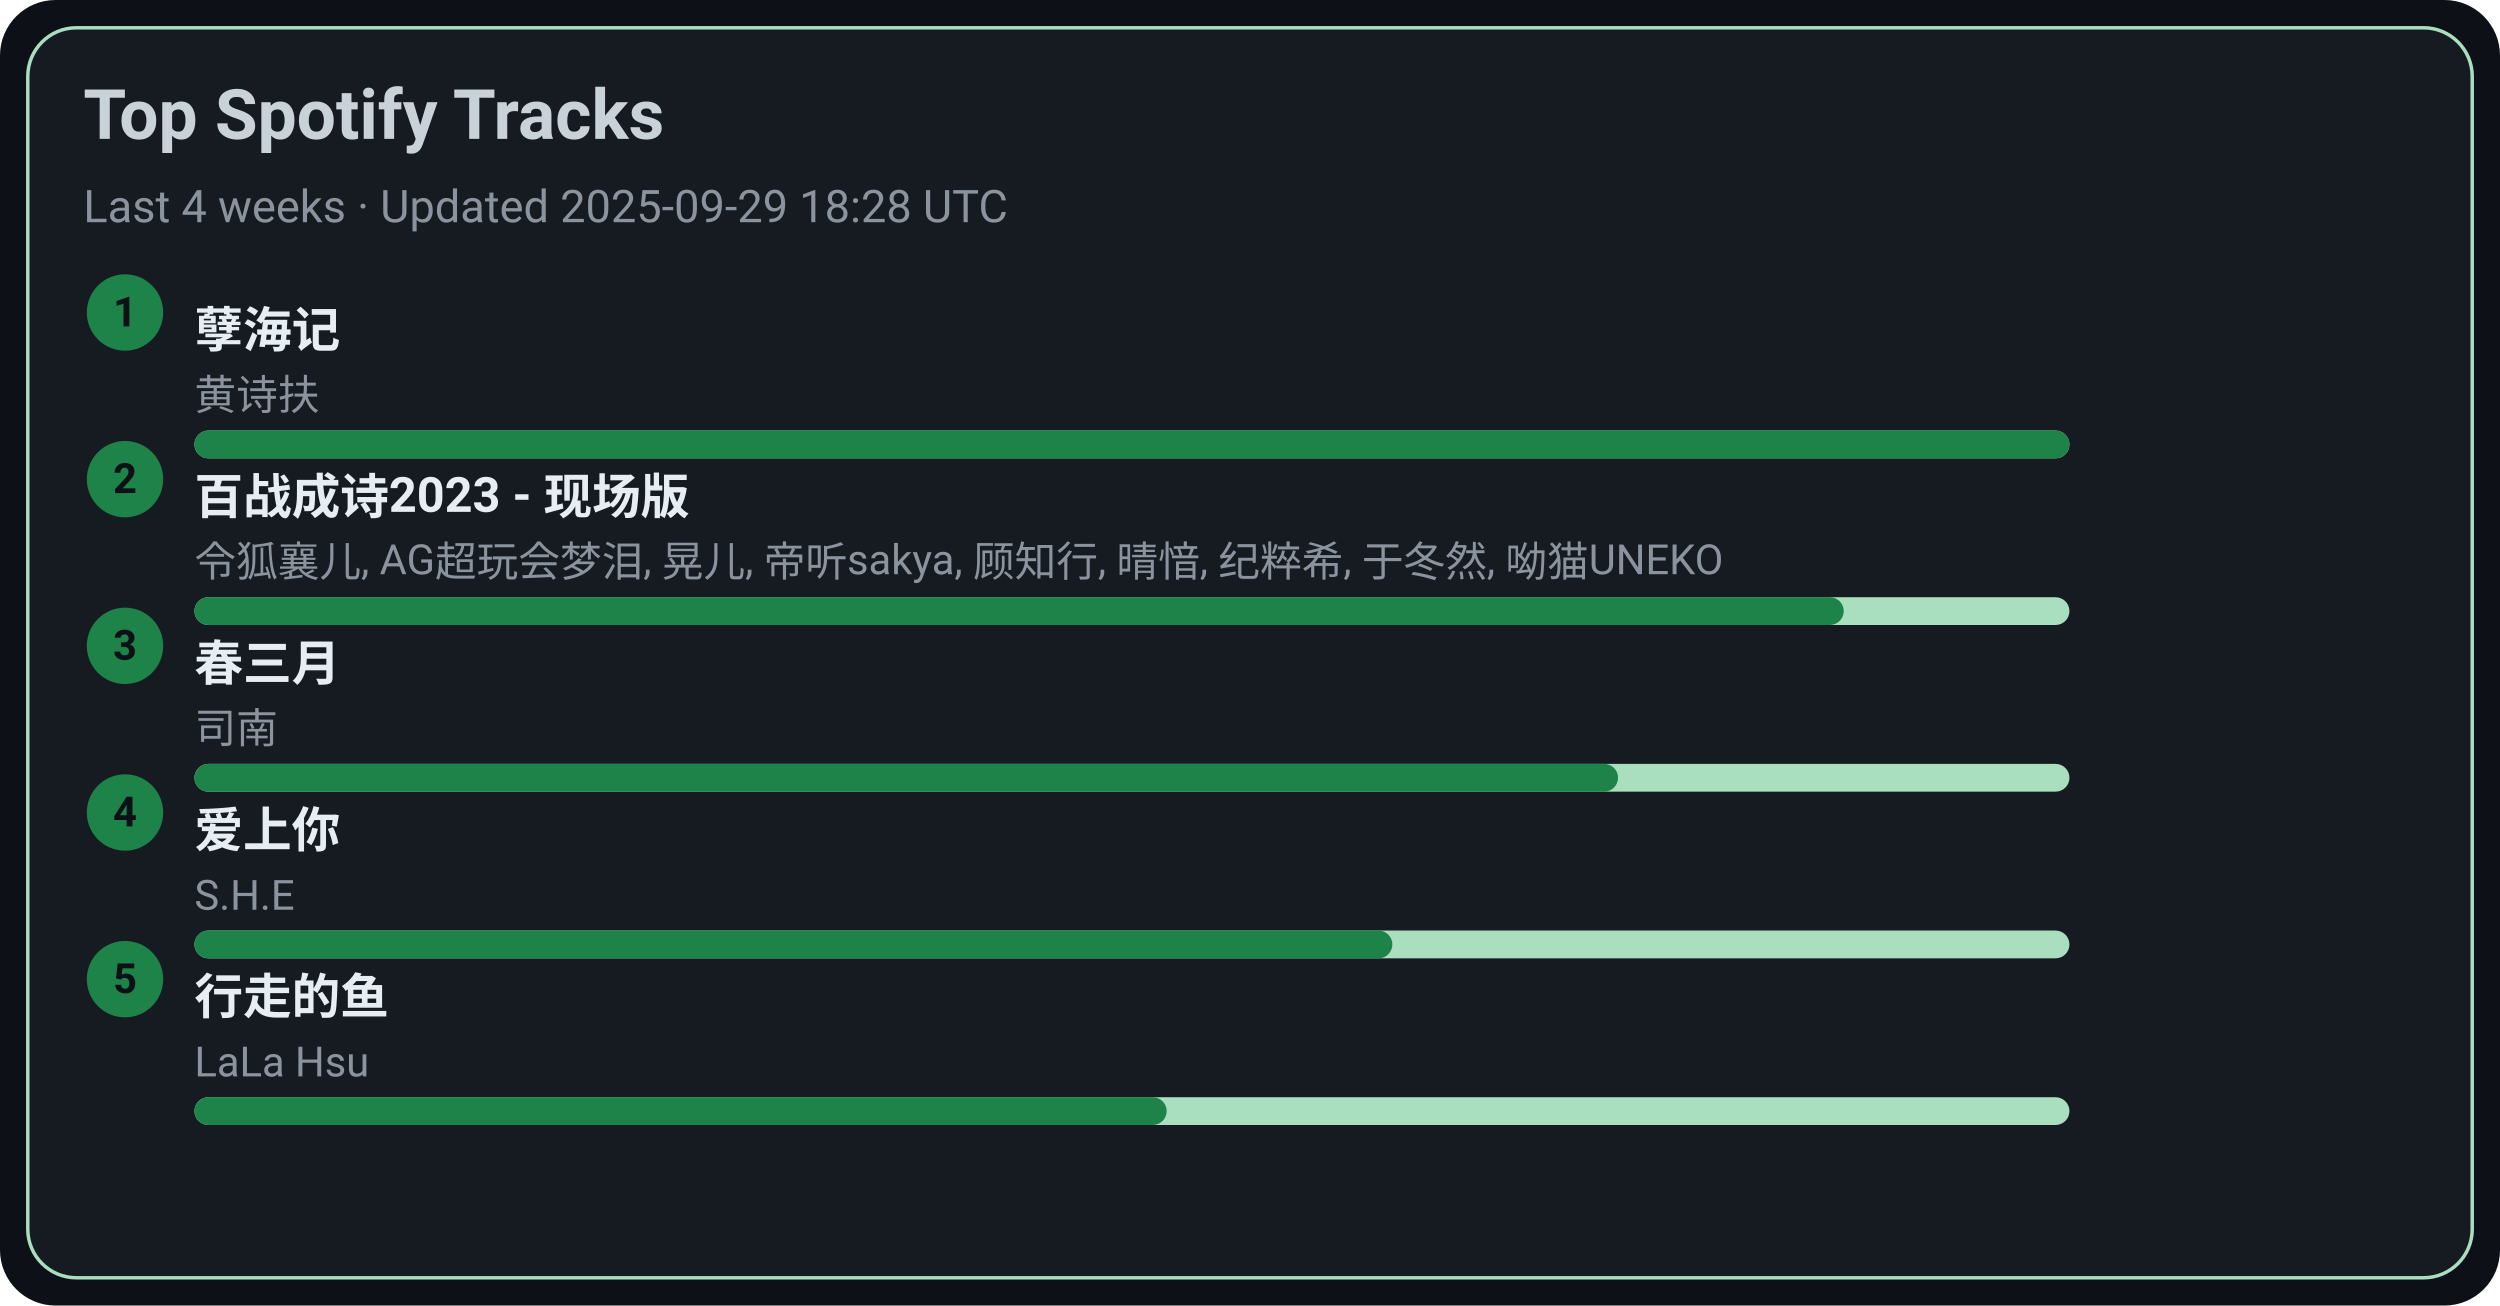
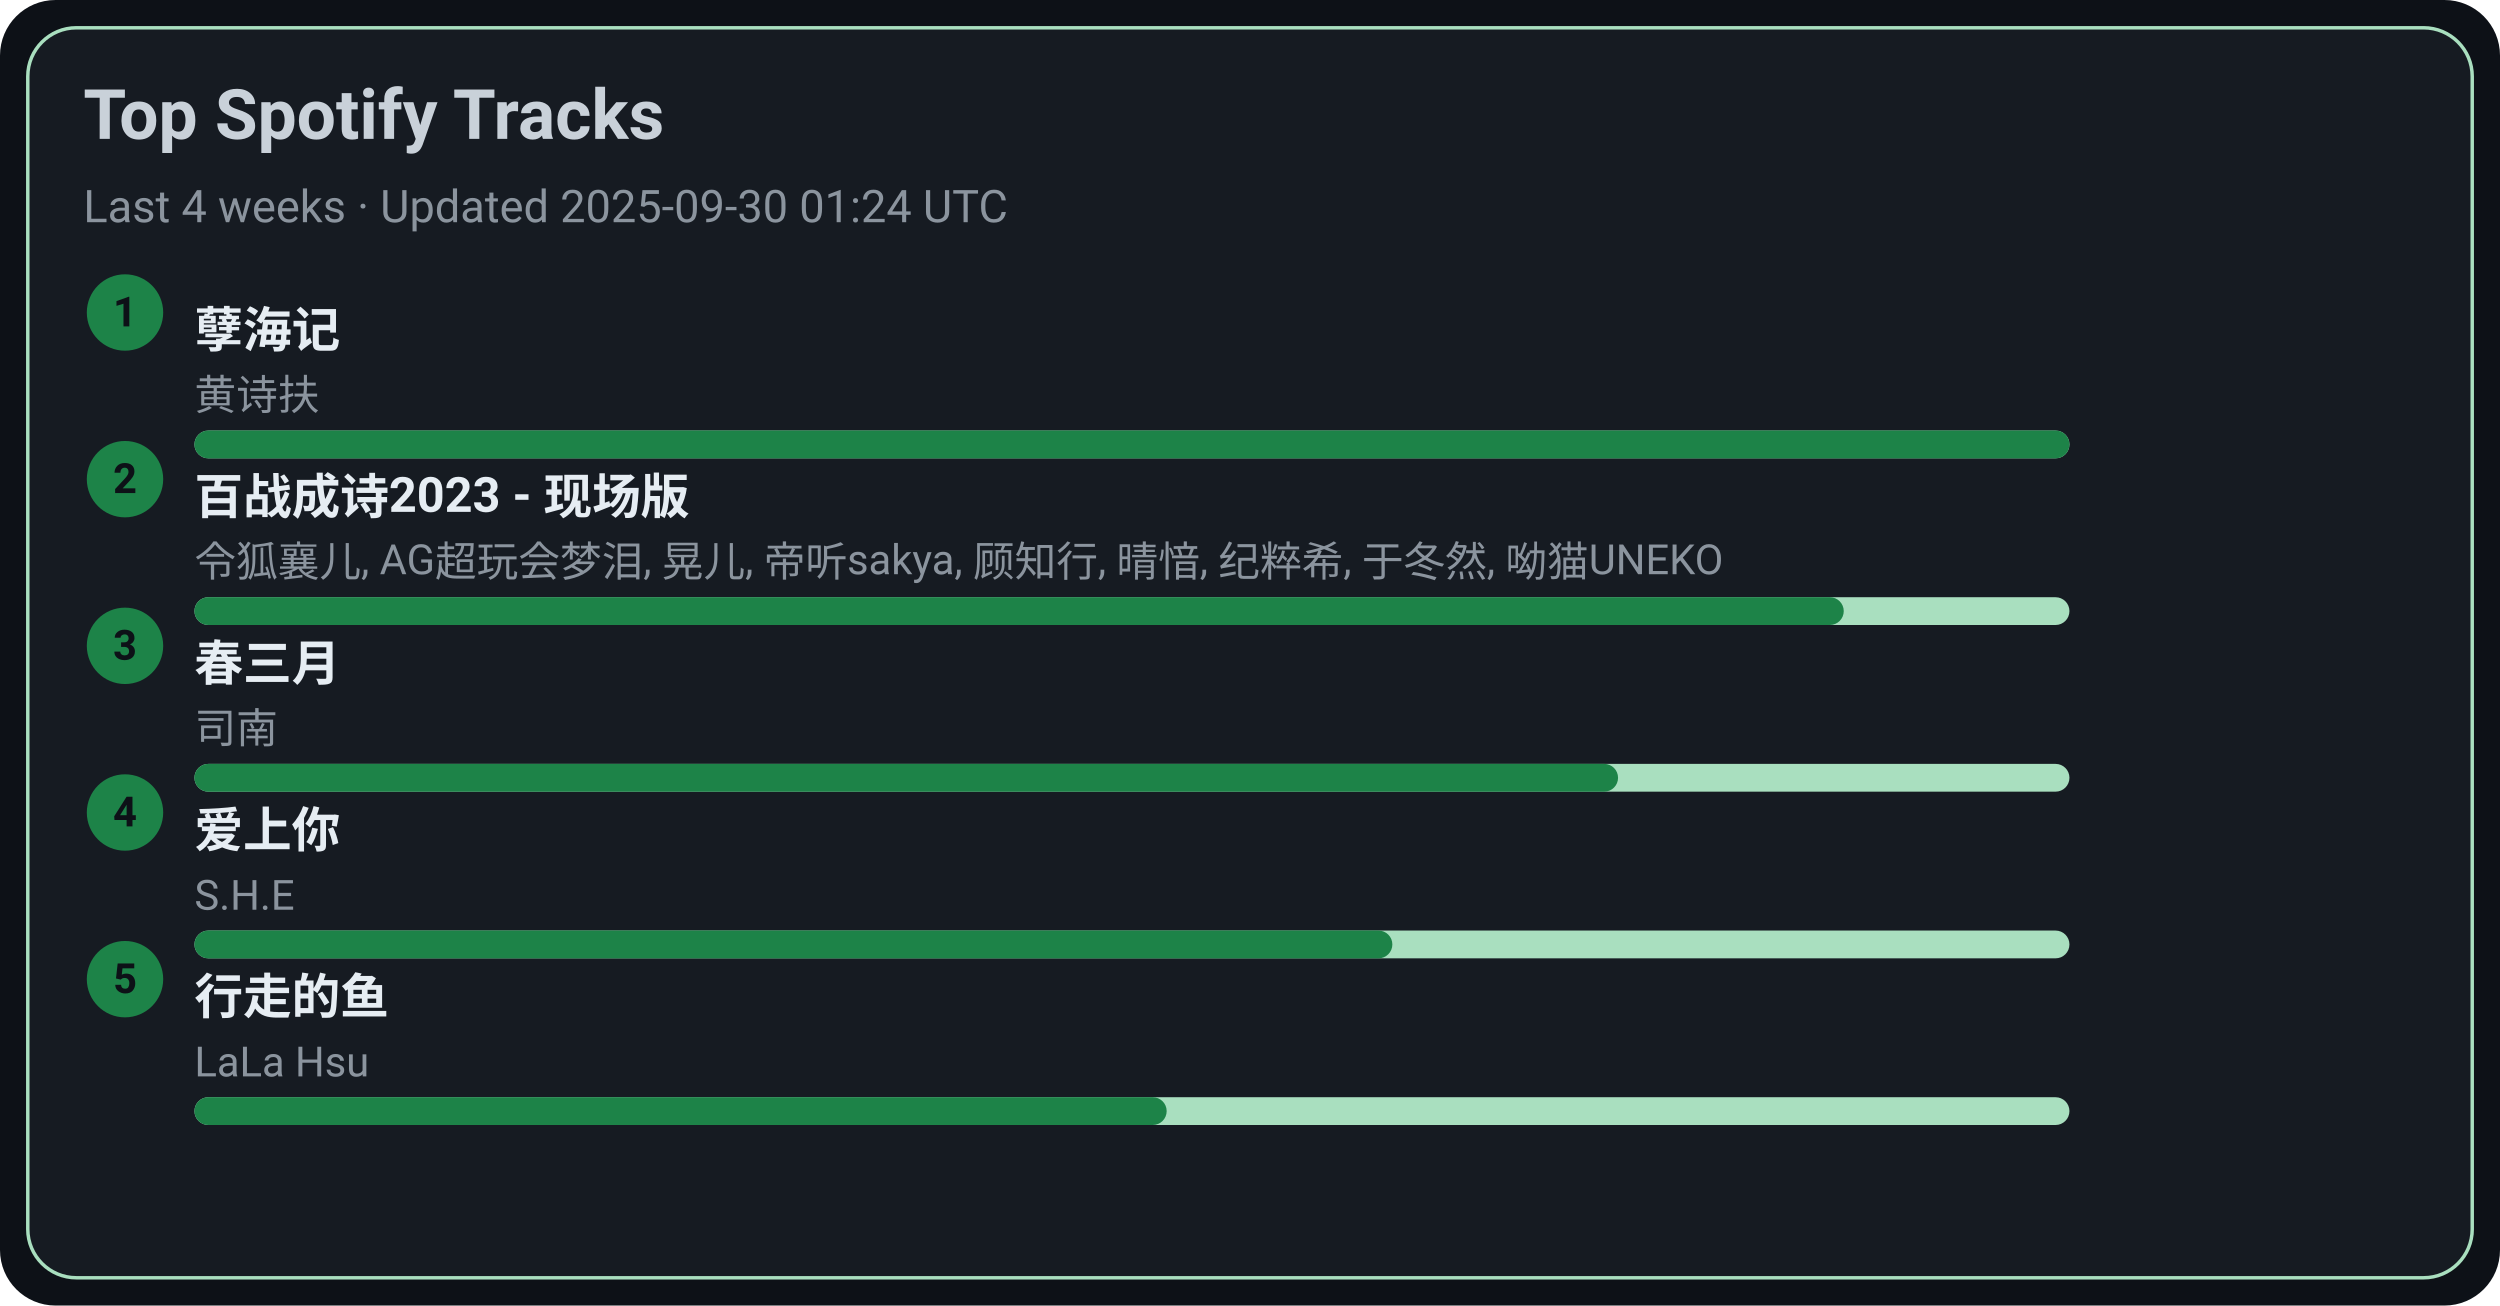
<svg xmlns="http://www.w3.org/2000/svg" width="720" height="376" viewBox="0 0 720 376">
  <style>text{font-family:-apple-system,BlinkMacSystemFont,Segoe UI,Roboto,Ubuntu,Helvetica Neue,Arial,Noto Sans,sans-serif}</style>
  <rect width="720" height="376" rx="16" fill="#0d1117" />
  <rect x="8" y="8" width="704" height="360" rx="14" fill="#161b22" stroke="#A9DFBF" />
  <text x="24" y="40" font-size="20" fill="#c9d1d9" font-weight="600">Top Spotify Tracks</text>
-   <text x="24" y="64" font-size="13" fill="#8b949e">Last 4 weeks · Updated 2025-09-29 18:28 UTC</text>
+   <text x="24" y="64" font-size="13" fill="#8b949e">Last 4 weeks · Updated 2025-09-30 01:24 UTC</text>
  <circle cx="36" cy="90" r="11" fill="#1D8348" />
  <text x="36" y="94" text-anchor="middle" font-size="12" fill="#0d1117" font-weight="700">1</text>
  <a href="https://open.spotify.com/track/3eIovUMhirNN6btJbpzNqD" target="_blank" rel="noopener noreferrer">
    <text x="56" y="100" font-size="14" fill="#e6edf3" font-weight="600">孽海记</text>
  </a>
  <text x="56" y="118" font-size="12" fill="#8b949e">黄诗扶</text>
  <rect x="56" y="124" width="540" height="8" rx="4" fill="#A9DFBF" />
  <rect x="56" y="124" width="540" height="8" rx="4" fill="#1D8348" />
  <circle cx="36" cy="138" r="11" fill="#1D8348" />
  <text x="36" y="142" text-anchor="middle" font-size="12" fill="#0d1117" font-weight="700">2</text>
  <a href="https://open.spotify.com/track/2gttnS8fWnDwziLFt2TLEi" target="_blank" rel="noopener noreferrer">
    <text x="56" y="148" font-size="14" fill="#e6edf3" font-weight="600">百战成诗2023 - 现场版</text>
  </a>
  <text x="56" y="166" font-size="12" fill="#8b949e">令狐襄儿, AG超玩会梦泪, 晃儿, 帝听sakya, 顾知行, 晴愔, 纪粹希, 于冬然, 呦猫UNEKO</text>
  <rect x="56" y="172" width="540" height="8" rx="4" fill="#A9DFBF" />
  <rect x="56" y="172" width="475" height="8" rx="4" fill="#1D8348" />
  <circle cx="36" cy="186" r="11" fill="#1D8348" />
  <text x="36" y="190" text-anchor="middle" font-size="12" fill="#0d1117" font-weight="700">3</text>
  <a href="https://open.spotify.com/track/5A9BOP4WTk2UayDlMb8w98" target="_blank" rel="noopener noreferrer">
    <text x="56" y="196" font-size="14" fill="#e6edf3" font-weight="600">春三月</text>
  </a>
  <text x="56" y="214" font-size="12" fill="#8b949e">司南</text>
  <rect x="56" y="220" width="540" height="8" rx="4" fill="#A9DFBF" />
  <rect x="56" y="220" width="410" height="8" rx="4" fill="#1D8348" />
  <circle cx="36" cy="234" r="11" fill="#1D8348" />
  <text x="36" y="238" text-anchor="middle" font-size="12" fill="#0d1117" font-weight="700">4</text>
  <a href="https://open.spotify.com/track/4hcNpo1rtbzyNswsM5byTf" target="_blank" rel="noopener noreferrer">
    <text x="56" y="244" font-size="14" fill="#e6edf3" font-weight="600">爱上你</text>
  </a>
  <text x="56" y="262" font-size="12" fill="#8b949e">S.H.E</text>
  <rect x="56" y="268" width="540" height="8" rx="4" fill="#A9DFBF" />
  <rect x="56" y="268" width="345" height="8" rx="4" fill="#1D8348" />
  <circle cx="36" cy="282" r="11" fill="#1D8348" />
  <text x="36" y="286" text-anchor="middle" font-size="12" fill="#0d1117" font-weight="700">5</text>
  <a href="https://open.spotify.com/track/5tGyQ1cWTaHBfZSHWr8AZb" target="_blank" rel="noopener noreferrer">
    <text x="56" y="292" font-size="14" fill="#e6edf3" font-weight="600">行走的鱼</text>
  </a>
  <text x="56" y="310" font-size="12" fill="#8b949e">LaLa Hsu</text>
  <rect x="56" y="316" width="540" height="8" rx="4" fill="#A9DFBF" />
  <rect x="56" y="316" width="280" height="8" rx="4" fill="#1D8348" />
</svg>
